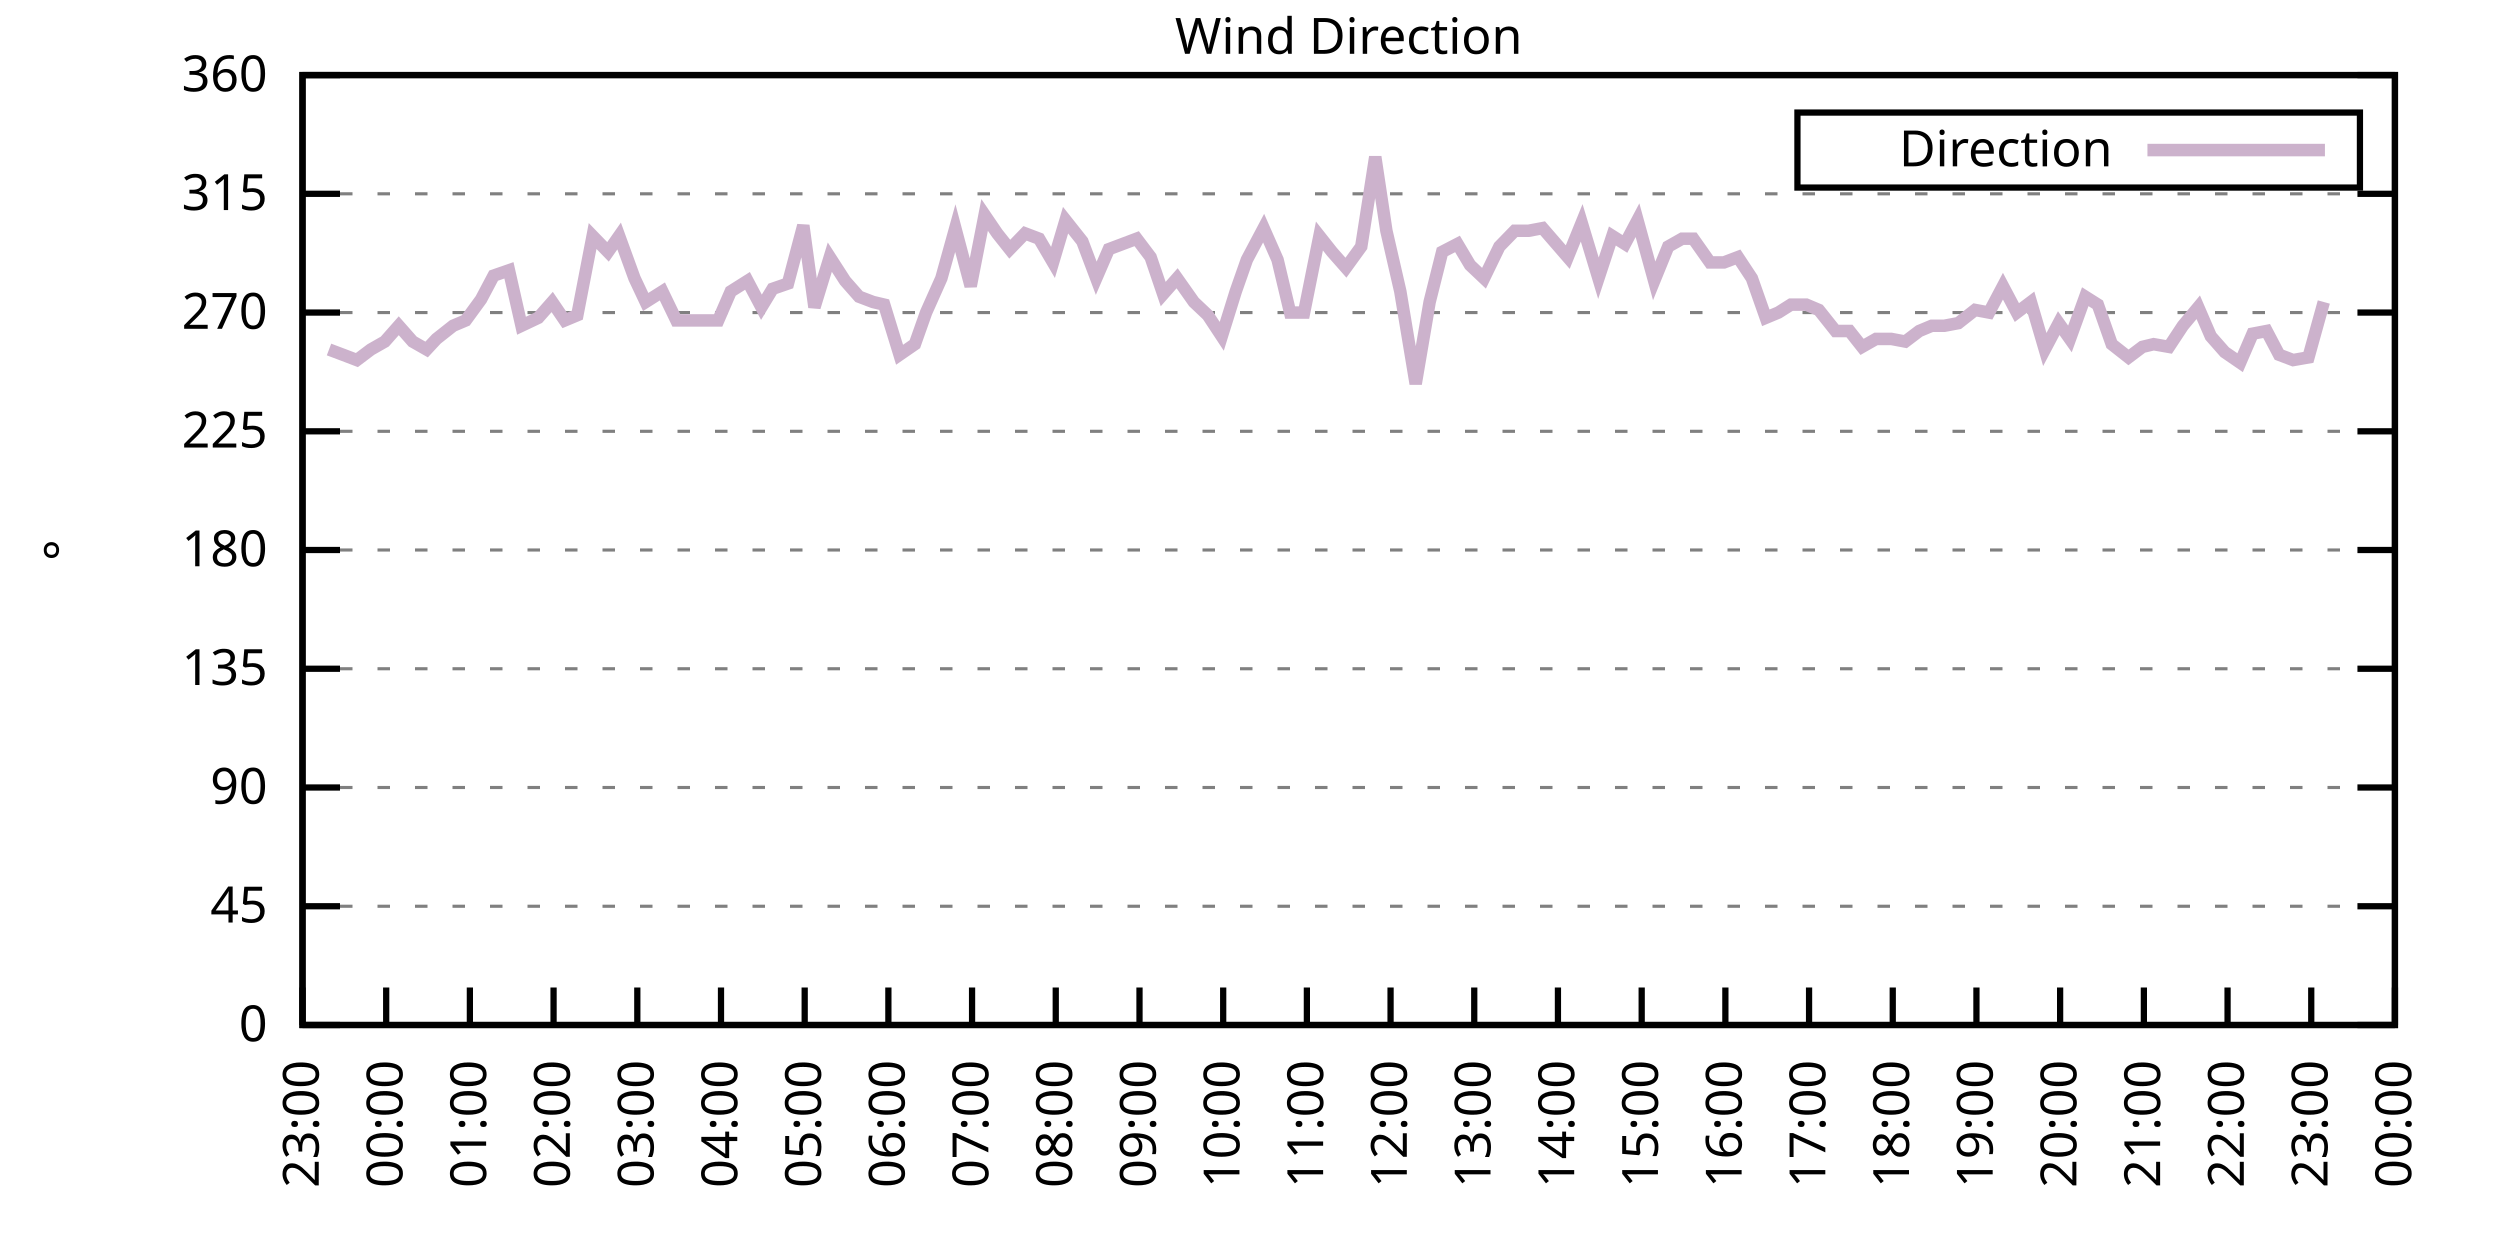
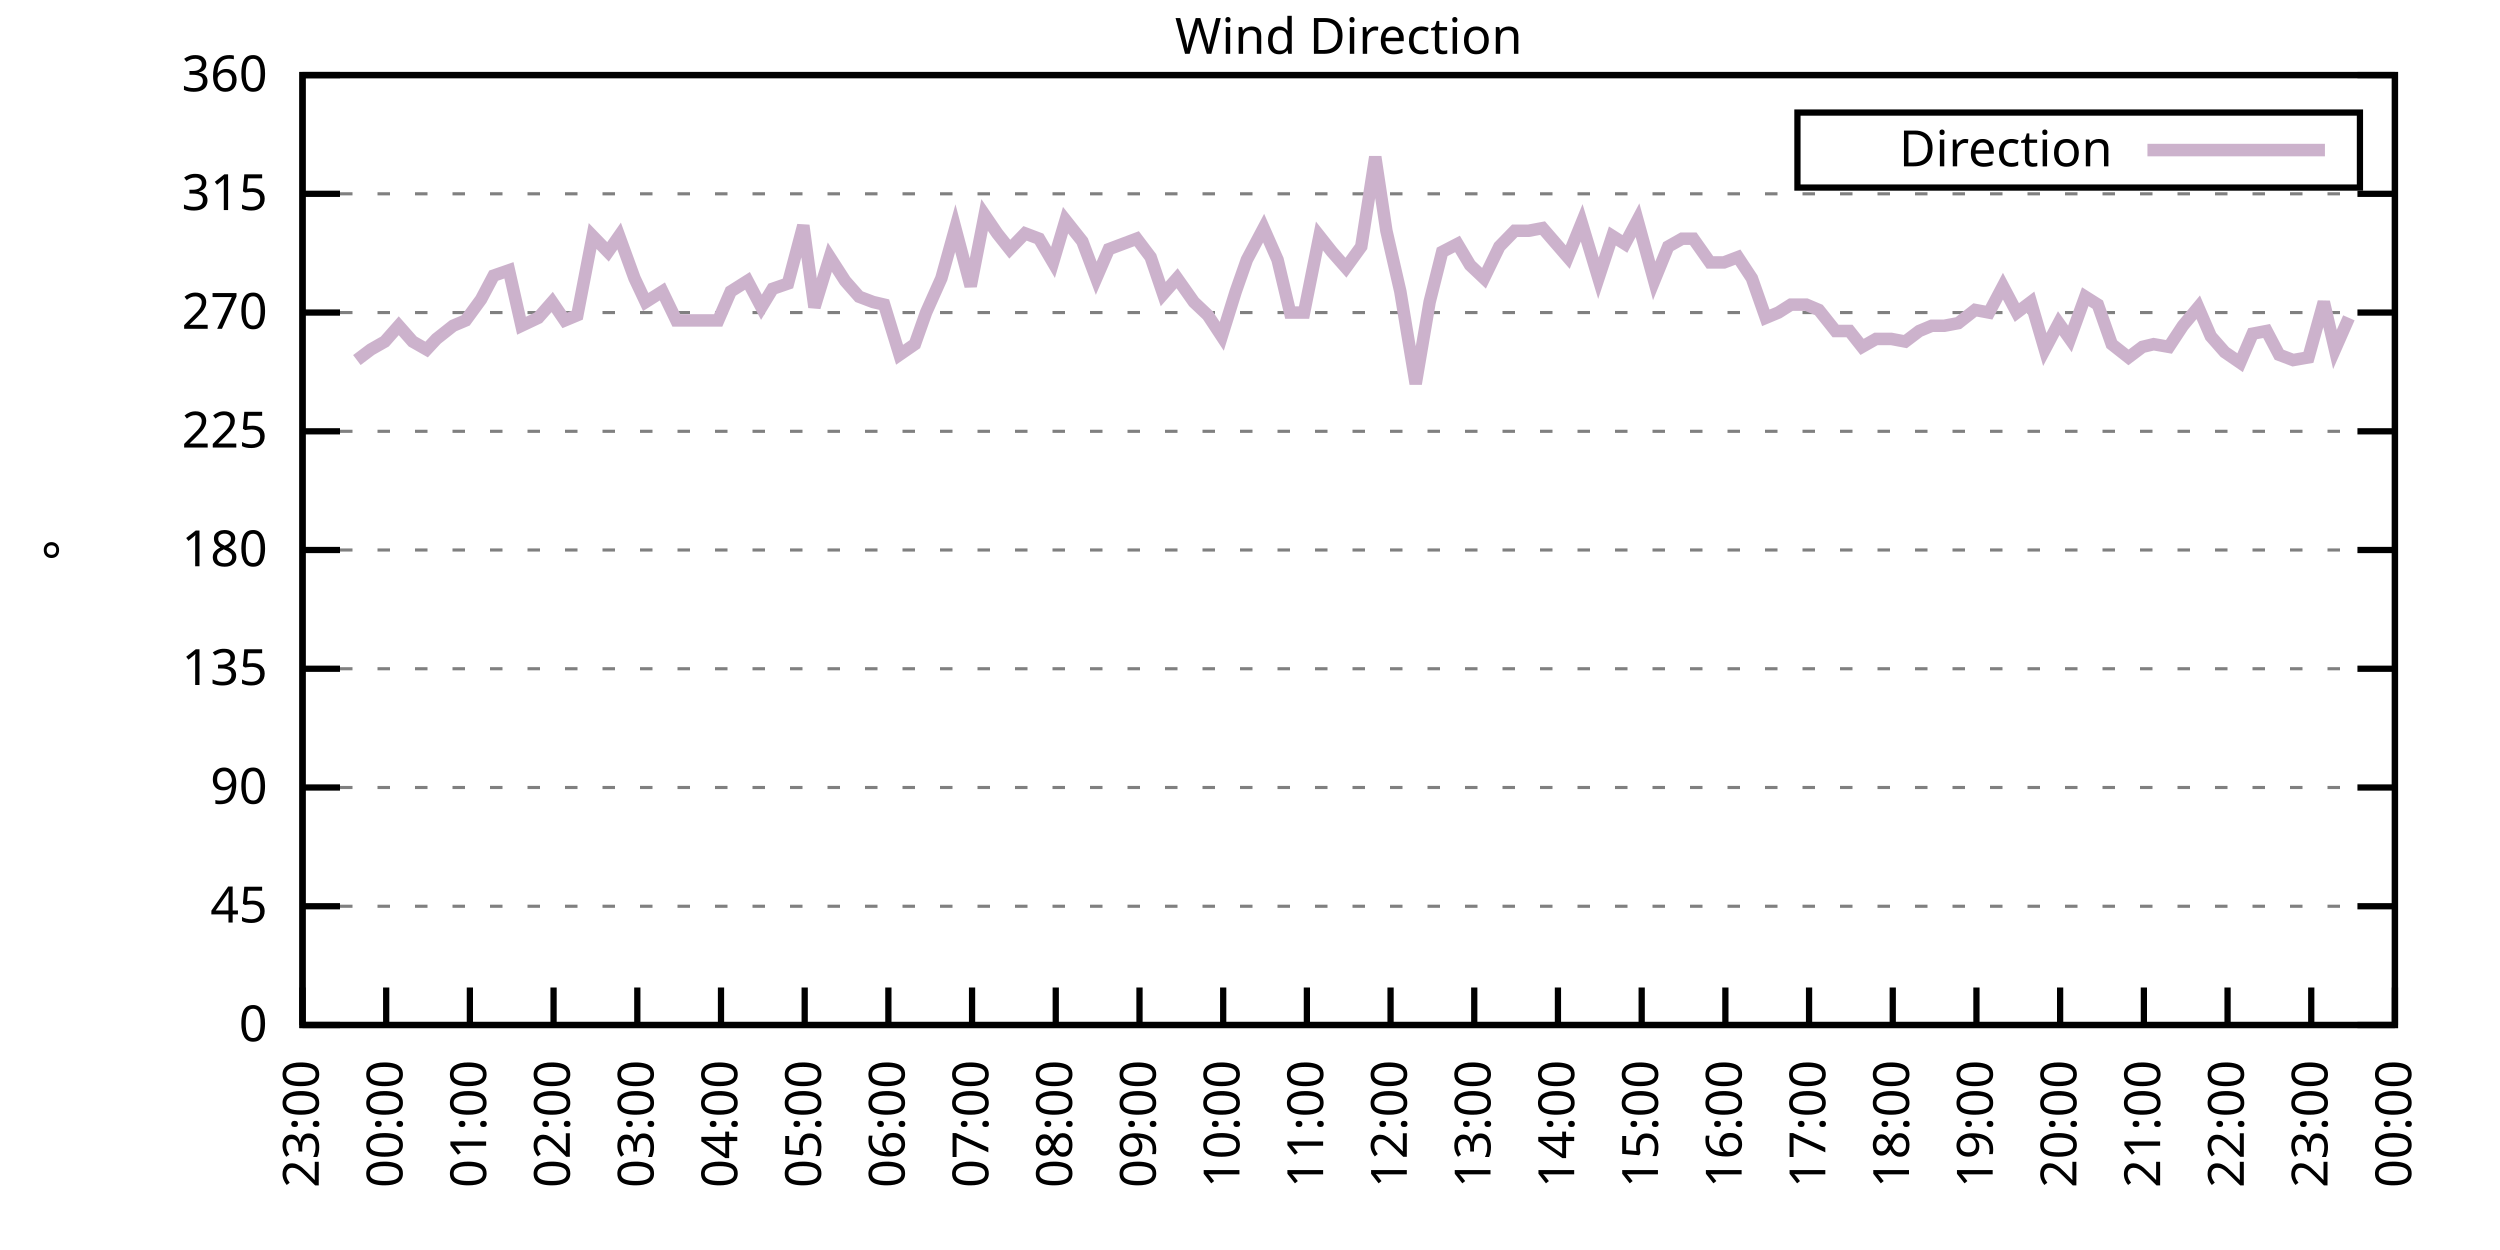
<svg xmlns="http://www.w3.org/2000/svg" xmlns:xlink="http://www.w3.org/1999/xlink" width="400" height="200" viewBox="0 0 400 200">
  <g id="gnuplot_canvas">
    <rect x="0" y="0" width="400" height="200" fill="none" />
    <defs>
      <circle id="gpDot" r="0.5" stroke-width="0.5" stroke="currentColor" />
      <path id="gpPt0" stroke-width="0.333" stroke="currentColor" d="M-1,0 h2 M0,-1 v2" />
      <path id="gpPt1" stroke-width="0.333" stroke="currentColor" d="M-1,-1 L1,1 M1,-1 L-1,1" />
      <path id="gpPt2" stroke-width="0.333" stroke="currentColor" d="M-1,0 L1,0 M0,-1 L0,1 M-1,-1 L1,1 M-1,1 L1,-1" />
      <rect id="gpPt3" stroke-width="0.333" stroke="currentColor" x="-1" y="-1" width="2" height="2" />
      <rect id="gpPt4" stroke-width="0.333" stroke="currentColor" fill="currentColor" x="-1" y="-1" width="2" height="2" />
      <circle id="gpPt5" stroke-width="0.333" stroke="currentColor" cx="0" cy="0" r="1" />
      <use xlink:href="#gpPt5" id="gpPt6" fill="currentColor" stroke="none" />
      <path id="gpPt7" stroke-width="0.333" stroke="currentColor" d="M0,-1.33 L-1.33,0.67 L1.33,0.67 z" />
      <use xlink:href="#gpPt7" id="gpPt8" fill="currentColor" stroke="none" />
      <use xlink:href="#gpPt7" id="gpPt9" stroke="currentColor" transform="rotate(180)" />
      <use xlink:href="#gpPt9" id="gpPt10" fill="currentColor" stroke="none" />
      <use xlink:href="#gpPt3" id="gpPt11" stroke="currentColor" transform="rotate(45)" />
      <use xlink:href="#gpPt11" id="gpPt12" fill="currentColor" stroke="none" />
      <path id="gpPt13" stroke-width="0.333" stroke="currentColor" d="M0,1.330 L1.265,0.411 L0.782,-1.067 L-0.782,-1.076 L-1.265,0.411 z" />
      <use xlink:href="#gpPt13" id="gpPt14" fill="currentColor" stroke="none" />
      <filter id="textbox" filterUnits="objectBoundingBox" x="0" y="0" height="1" width="1">
        <feFlood flood-color="white" flood-opacity="1" result="bgnd" />
        <feComposite in="SourceGraphic" in2="bgnd" operator="atop" />
      </filter>
      <filter id="greybox" filterUnits="objectBoundingBox" x="0" y="0" height="1" width="1">
        <feFlood flood-color="lightgrey" flood-opacity="1" result="grey" />
        <feComposite in="SourceGraphic" in2="grey" operator="atop" />
      </filter>
    </defs>
    <g fill="none" color="white" stroke="currentColor" stroke-width="1.00" stroke-linecap="butt" stroke-linejoin="miter">
</g>
    <g fill="none" color="black" stroke="currentColor" stroke-width="1.00" stroke-linecap="butt" stroke-linejoin="miter">
      <g stroke="none" shape-rendering="crispEdges">
        <polygon fill="rgb(255, 255, 255)" points="48.40,164.00 383.18,164.00 383.18,12.02 48.40,12.02 " />
      </g>
    </g>
    <g fill="none" color="black" stroke="currentColor" stroke-width="1.00" stroke-linecap="butt" stroke-linejoin="miter">
</g>
    <g fill="none" color="black" stroke="black" stroke-width="0.50" stroke-linecap="butt" stroke-linejoin="miter">
</g>
    <g fill="none" color="gray" stroke="currentColor" stroke-width="0.50" stroke-linecap="butt" stroke-linejoin="miter">
      <path stroke="gray" stroke-dasharray="2,4" class="gridline" d="M48.40,164.00 L383.19,164.00  " />
    </g>
    <g fill="none" color="gray" stroke="gray" stroke-width="1.00" stroke-linecap="butt" stroke-linejoin="miter">
</g>
    <g fill="none" color="black" stroke="currentColor" stroke-width="1.00" stroke-linecap="butt" stroke-linejoin="miter">
      <path stroke="black" d="M48.40,164.00 L54.40,164.00 M383.19,164.00 L377.19,164.00  " />
      <g transform="translate(42.80,166.60)" stroke="none" fill="black" font-family="Sans" font-size="8.00" text-anchor="end">
        <text>
          <tspan font-family="Sans"> 0</tspan>
        </text>
      </g>
    </g>
    <g fill="none" color="black" stroke="currentColor" stroke-width="1.00" stroke-linecap="butt" stroke-linejoin="miter">
</g>
    <g fill="none" color="black" stroke="black" stroke-width="0.50" stroke-linecap="butt" stroke-linejoin="miter">
</g>
    <g fill="none" color="gray" stroke="currentColor" stroke-width="0.50" stroke-linecap="butt" stroke-linejoin="miter">
      <path stroke="gray" stroke-dasharray="2,4" class="gridline" d="M48.40,145.00 L383.19,145.00  " />
    </g>
    <g fill="none" color="gray" stroke="gray" stroke-width="1.00" stroke-linecap="butt" stroke-linejoin="miter">
</g>
    <g fill="none" color="black" stroke="currentColor" stroke-width="1.00" stroke-linecap="butt" stroke-linejoin="miter">
      <path stroke="black" d="M48.40,145.00 L54.40,145.00 M383.19,145.00 L377.19,145.00  " />
      <g transform="translate(42.80,147.60)" stroke="none" fill="black" font-family="Sans" font-size="8.00" text-anchor="end">
        <text>
          <tspan font-family="Sans"> 45</tspan>
        </text>
      </g>
    </g>
    <g fill="none" color="black" stroke="currentColor" stroke-width="1.00" stroke-linecap="butt" stroke-linejoin="miter">
</g>
    <g fill="none" color="black" stroke="black" stroke-width="0.50" stroke-linecap="butt" stroke-linejoin="miter">
</g>
    <g fill="none" color="gray" stroke="currentColor" stroke-width="0.50" stroke-linecap="butt" stroke-linejoin="miter">
      <path stroke="gray" stroke-dasharray="2,4" class="gridline" d="M48.40,126.00 L383.19,126.00  " />
    </g>
    <g fill="none" color="gray" stroke="gray" stroke-width="1.00" stroke-linecap="butt" stroke-linejoin="miter">
</g>
    <g fill="none" color="black" stroke="currentColor" stroke-width="1.00" stroke-linecap="butt" stroke-linejoin="miter">
      <path stroke="black" d="M48.40,126.00 L54.40,126.00 M383.19,126.00 L377.19,126.00  " />
      <g transform="translate(42.80,128.60)" stroke="none" fill="black" font-family="Sans" font-size="8.00" text-anchor="end">
        <text>
          <tspan font-family="Sans"> 90</tspan>
        </text>
      </g>
    </g>
    <g fill="none" color="black" stroke="currentColor" stroke-width="1.00" stroke-linecap="butt" stroke-linejoin="miter">
</g>
    <g fill="none" color="black" stroke="black" stroke-width="0.50" stroke-linecap="butt" stroke-linejoin="miter">
</g>
    <g fill="none" color="gray" stroke="currentColor" stroke-width="0.50" stroke-linecap="butt" stroke-linejoin="miter">
      <path stroke="gray" stroke-dasharray="2,4" class="gridline" d="M48.40,107.00 L383.19,107.00  " />
    </g>
    <g fill="none" color="gray" stroke="gray" stroke-width="1.00" stroke-linecap="butt" stroke-linejoin="miter">
</g>
    <g fill="none" color="black" stroke="currentColor" stroke-width="1.00" stroke-linecap="butt" stroke-linejoin="miter">
      <path stroke="black" d="M48.40,107.00 L54.40,107.00 M383.19,107.00 L377.19,107.00  " />
      <g transform="translate(42.80,109.60)" stroke="none" fill="black" font-family="Sans" font-size="8.00" text-anchor="end">
        <text>
          <tspan font-family="Sans"> 135</tspan>
        </text>
      </g>
    </g>
    <g fill="none" color="black" stroke="currentColor" stroke-width="1.00" stroke-linecap="butt" stroke-linejoin="miter">
</g>
    <g fill="none" color="black" stroke="black" stroke-width="0.50" stroke-linecap="butt" stroke-linejoin="miter">
</g>
    <g fill="none" color="gray" stroke="currentColor" stroke-width="0.50" stroke-linecap="butt" stroke-linejoin="miter">
      <path stroke="gray" stroke-dasharray="2,4" class="gridline" d="M48.40,88.00 L383.19,88.00  " />
    </g>
    <g fill="none" color="gray" stroke="gray" stroke-width="1.00" stroke-linecap="butt" stroke-linejoin="miter">
</g>
    <g fill="none" color="black" stroke="currentColor" stroke-width="1.00" stroke-linecap="butt" stroke-linejoin="miter">
      <path stroke="black" d="M48.40,88.00 L54.40,88.00 M383.19,88.00 L377.19,88.00  " />
      <g transform="translate(42.80,90.60)" stroke="none" fill="black" font-family="Sans" font-size="8.00" text-anchor="end">
        <text>
          <tspan font-family="Sans"> 180</tspan>
        </text>
      </g>
    </g>
    <g fill="none" color="black" stroke="currentColor" stroke-width="1.00" stroke-linecap="butt" stroke-linejoin="miter">
</g>
    <g fill="none" color="black" stroke="black" stroke-width="0.50" stroke-linecap="butt" stroke-linejoin="miter">
</g>
    <g fill="none" color="gray" stroke="currentColor" stroke-width="0.50" stroke-linecap="butt" stroke-linejoin="miter">
      <path stroke="gray" stroke-dasharray="2,4" class="gridline" d="M48.40,69.01 L383.19,69.01  " />
    </g>
    <g fill="none" color="gray" stroke="gray" stroke-width="1.00" stroke-linecap="butt" stroke-linejoin="miter">
</g>
    <g fill="none" color="black" stroke="currentColor" stroke-width="1.00" stroke-linecap="butt" stroke-linejoin="miter">
      <path stroke="black" d="M48.40,69.01 L54.40,69.01 M383.19,69.01 L377.19,69.01  " />
      <g transform="translate(42.80,71.61)" stroke="none" fill="black" font-family="Sans" font-size="8.00" text-anchor="end">
        <text>
          <tspan font-family="Sans"> 225</tspan>
        </text>
      </g>
    </g>
    <g fill="none" color="black" stroke="currentColor" stroke-width="1.00" stroke-linecap="butt" stroke-linejoin="miter">
</g>
    <g fill="none" color="black" stroke="black" stroke-width="0.50" stroke-linecap="butt" stroke-linejoin="miter">
</g>
    <g fill="none" color="gray" stroke="currentColor" stroke-width="0.50" stroke-linecap="butt" stroke-linejoin="miter">
      <path stroke="gray" stroke-dasharray="2,4" class="gridline" d="M48.40,50.01 L383.19,50.01  " />
    </g>
    <g fill="none" color="gray" stroke="gray" stroke-width="1.00" stroke-linecap="butt" stroke-linejoin="miter">
</g>
    <g fill="none" color="black" stroke="currentColor" stroke-width="1.00" stroke-linecap="butt" stroke-linejoin="miter">
      <path stroke="black" d="M48.40,50.01 L54.40,50.01 M383.19,50.01 L377.19,50.01  " />
      <g transform="translate(42.80,52.61)" stroke="none" fill="black" font-family="Sans" font-size="8.00" text-anchor="end">
        <text>
          <tspan font-family="Sans"> 270</tspan>
        </text>
      </g>
    </g>
    <g fill="none" color="black" stroke="currentColor" stroke-width="1.00" stroke-linecap="butt" stroke-linejoin="miter">
</g>
    <g fill="none" color="black" stroke="black" stroke-width="0.50" stroke-linecap="butt" stroke-linejoin="miter">
</g>
    <g fill="none" color="gray" stroke="currentColor" stroke-width="0.50" stroke-linecap="butt" stroke-linejoin="miter">
      <path stroke="gray" stroke-dasharray="2,4" class="gridline" d="M48.40,31.01 L383.19,31.01  " />
    </g>
    <g fill="none" color="gray" stroke="gray" stroke-width="1.00" stroke-linecap="butt" stroke-linejoin="miter">
</g>
    <g fill="none" color="black" stroke="currentColor" stroke-width="1.00" stroke-linecap="butt" stroke-linejoin="miter">
      <path stroke="black" d="M48.40,31.01 L54.40,31.01 M383.19,31.01 L377.19,31.01  " />
      <g transform="translate(42.80,33.61)" stroke="none" fill="black" font-family="Sans" font-size="8.00" text-anchor="end">
        <text>
          <tspan font-family="Sans"> 315</tspan>
        </text>
      </g>
    </g>
    <g fill="none" color="black" stroke="currentColor" stroke-width="1.00" stroke-linecap="butt" stroke-linejoin="miter">
</g>
    <g fill="none" color="black" stroke="black" stroke-width="0.50" stroke-linecap="butt" stroke-linejoin="miter">
</g>
    <g fill="none" color="gray" stroke="currentColor" stroke-width="0.50" stroke-linecap="butt" stroke-linejoin="miter">
      <path stroke="gray" stroke-dasharray="2,4" class="gridline" d="M48.40,12.01 L383.19,12.01  " />
    </g>
    <g fill="none" color="gray" stroke="gray" stroke-width="1.00" stroke-linecap="butt" stroke-linejoin="miter">
</g>
    <g fill="none" color="black" stroke="currentColor" stroke-width="1.00" stroke-linecap="butt" stroke-linejoin="miter">
      <path stroke="black" d="M48.40,12.01 L54.40,12.01 M383.19,12.01 L377.19,12.01  " />
      <g transform="translate(42.80,14.61)" stroke="none" fill="black" font-family="Sans" font-size="8.00" text-anchor="end">
        <text>
          <tspan font-family="Sans"> 360</tspan>
        </text>
      </g>
    </g>
    <g fill="none" color="black" stroke="currentColor" stroke-width="1.00" stroke-linecap="butt" stroke-linejoin="miter">
      <path stroke="black" d="M48.40,164.00 L48.40,158.00  " />
      <g transform="translate(51.00,169.60) rotate(270.00)" stroke="none" fill="black" font-family="Sans" font-size="8.00" text-anchor="end">
        <text>
          <tspan font-family="Sans">23:00</tspan>
        </text>
      </g>
    </g>
    <g fill="none" color="black" stroke="currentColor" stroke-width="1.00" stroke-linecap="butt" stroke-linejoin="miter">
      <path stroke="black" d="M61.79,164.00 L61.79,158.00  " />
      <g transform="translate(64.39,169.60) rotate(270.00)" stroke="none" fill="black" font-family="Sans" font-size="8.00" text-anchor="end">
        <text>
          <tspan font-family="Sans">00:00</tspan>
        </text>
      </g>
    </g>
    <g fill="none" color="black" stroke="currentColor" stroke-width="1.00" stroke-linecap="butt" stroke-linejoin="miter">
      <path stroke="black" d="M75.18,164.00 L75.18,158.00  " />
      <g transform="translate(77.78,169.60) rotate(270.00)" stroke="none" fill="black" font-family="Sans" font-size="8.00" text-anchor="end">
        <text>
          <tspan font-family="Sans">01:00</tspan>
        </text>
      </g>
    </g>
    <g fill="none" color="black" stroke="currentColor" stroke-width="1.00" stroke-linecap="butt" stroke-linejoin="miter">
      <path stroke="black" d="M88.57,164.00 L88.57,158.00  " />
      <g transform="translate(91.17,169.60) rotate(270.00)" stroke="none" fill="black" font-family="Sans" font-size="8.00" text-anchor="end">
        <text>
          <tspan font-family="Sans">02:00</tspan>
        </text>
      </g>
    </g>
    <g fill="none" color="black" stroke="currentColor" stroke-width="1.00" stroke-linecap="butt" stroke-linejoin="miter">
      <path stroke="black" d="M101.97,164.00 L101.97,158.00  " />
      <g transform="translate(104.57,169.60) rotate(270.00)" stroke="none" fill="black" font-family="Sans" font-size="8.00" text-anchor="end">
        <text>
          <tspan font-family="Sans">03:00</tspan>
        </text>
      </g>
    </g>
    <g fill="none" color="black" stroke="currentColor" stroke-width="1.00" stroke-linecap="butt" stroke-linejoin="miter">
      <path stroke="black" d="M115.36,164.00 L115.36,158.00  " />
      <g transform="translate(117.96,169.60) rotate(270.00)" stroke="none" fill="black" font-family="Sans" font-size="8.00" text-anchor="end">
        <text>
          <tspan font-family="Sans">04:00</tspan>
        </text>
      </g>
    </g>
    <g fill="none" color="black" stroke="currentColor" stroke-width="1.00" stroke-linecap="butt" stroke-linejoin="miter">
      <path stroke="black" d="M128.75,164.00 L128.75,158.00  " />
      <g transform="translate(131.35,169.60) rotate(270.00)" stroke="none" fill="black" font-family="Sans" font-size="8.00" text-anchor="end">
        <text>
          <tspan font-family="Sans">05:00</tspan>
        </text>
      </g>
    </g>
    <g fill="none" color="black" stroke="currentColor" stroke-width="1.00" stroke-linecap="butt" stroke-linejoin="miter">
      <path stroke="black" d="M142.14,164.00 L142.14,158.00  " />
      <g transform="translate(144.74,169.60) rotate(270.00)" stroke="none" fill="black" font-family="Sans" font-size="8.00" text-anchor="end">
        <text>
          <tspan font-family="Sans">06:00</tspan>
        </text>
      </g>
    </g>
    <g fill="none" color="black" stroke="currentColor" stroke-width="1.00" stroke-linecap="butt" stroke-linejoin="miter">
      <path stroke="black" d="M155.53,164.00 L155.53,158.00  " />
      <g transform="translate(158.13,169.60) rotate(270.00)" stroke="none" fill="black" font-family="Sans" font-size="8.00" text-anchor="end">
        <text>
          <tspan font-family="Sans">07:00</tspan>
        </text>
      </g>
    </g>
    <g fill="none" color="black" stroke="currentColor" stroke-width="1.00" stroke-linecap="butt" stroke-linejoin="miter">
      <path stroke="black" d="M168.92,164.00 L168.92,158.00  " />
      <g transform="translate(171.52,169.60) rotate(270.00)" stroke="none" fill="black" font-family="Sans" font-size="8.00" text-anchor="end">
        <text>
          <tspan font-family="Sans">08:00</tspan>
        </text>
      </g>
    </g>
    <g fill="none" color="black" stroke="currentColor" stroke-width="1.00" stroke-linecap="butt" stroke-linejoin="miter">
      <path stroke="black" d="M182.32,164.00 L182.32,158.00  " />
      <g transform="translate(184.92,169.60) rotate(270.00)" stroke="none" fill="black" font-family="Sans" font-size="8.00" text-anchor="end">
        <text>
          <tspan font-family="Sans">09:00</tspan>
        </text>
      </g>
    </g>
    <g fill="none" color="black" stroke="currentColor" stroke-width="1.00" stroke-linecap="butt" stroke-linejoin="miter">
      <path stroke="black" d="M195.71,164.00 L195.71,158.00  " />
      <g transform="translate(198.31,169.60) rotate(270.00)" stroke="none" fill="black" font-family="Sans" font-size="8.00" text-anchor="end">
        <text>
          <tspan font-family="Sans">10:00</tspan>
        </text>
      </g>
    </g>
    <g fill="none" color="black" stroke="currentColor" stroke-width="1.00" stroke-linecap="butt" stroke-linejoin="miter">
      <path stroke="black" d="M209.10,164.00 L209.10,158.00  " />
      <g transform="translate(211.70,169.60) rotate(270.00)" stroke="none" fill="black" font-family="Sans" font-size="8.00" text-anchor="end">
        <text>
          <tspan font-family="Sans">11:00</tspan>
        </text>
      </g>
    </g>
    <g fill="none" color="black" stroke="currentColor" stroke-width="1.00" stroke-linecap="butt" stroke-linejoin="miter">
      <path stroke="black" d="M222.49,164.00 L222.49,158.00  " />
      <g transform="translate(225.09,169.60) rotate(270.00)" stroke="none" fill="black" font-family="Sans" font-size="8.00" text-anchor="end">
        <text>
          <tspan font-family="Sans">12:00</tspan>
        </text>
      </g>
    </g>
    <g fill="none" color="black" stroke="currentColor" stroke-width="1.00" stroke-linecap="butt" stroke-linejoin="miter">
      <path stroke="black" d="M235.88,164.00 L235.88,158.00  " />
      <g transform="translate(238.48,169.60) rotate(270.00)" stroke="none" fill="black" font-family="Sans" font-size="8.00" text-anchor="end">
        <text>
          <tspan font-family="Sans">13:00</tspan>
        </text>
      </g>
    </g>
    <g fill="none" color="black" stroke="currentColor" stroke-width="1.00" stroke-linecap="butt" stroke-linejoin="miter">
      <path stroke="black" d="M249.27,164.00 L249.27,158.00  " />
      <g transform="translate(251.87,169.60) rotate(270.00)" stroke="none" fill="black" font-family="Sans" font-size="8.00" text-anchor="end">
        <text>
          <tspan font-family="Sans">14:00</tspan>
        </text>
      </g>
    </g>
    <g fill="none" color="black" stroke="currentColor" stroke-width="1.00" stroke-linecap="butt" stroke-linejoin="miter">
      <path stroke="black" d="M262.67,164.00 L262.67,158.00  " />
      <g transform="translate(265.27,169.60) rotate(270.00)" stroke="none" fill="black" font-family="Sans" font-size="8.00" text-anchor="end">
        <text>
          <tspan font-family="Sans">15:00</tspan>
        </text>
      </g>
    </g>
    <g fill="none" color="black" stroke="currentColor" stroke-width="1.00" stroke-linecap="butt" stroke-linejoin="miter">
      <path stroke="black" d="M276.06,164.00 L276.06,158.00  " />
      <g transform="translate(278.66,169.60) rotate(270.00)" stroke="none" fill="black" font-family="Sans" font-size="8.00" text-anchor="end">
        <text>
          <tspan font-family="Sans">16:00</tspan>
        </text>
      </g>
    </g>
    <g fill="none" color="black" stroke="currentColor" stroke-width="1.00" stroke-linecap="butt" stroke-linejoin="miter">
      <path stroke="black" d="M289.45,164.00 L289.45,158.00  " />
      <g transform="translate(292.05,169.60) rotate(270.00)" stroke="none" fill="black" font-family="Sans" font-size="8.00" text-anchor="end">
        <text>
          <tspan font-family="Sans">17:00</tspan>
        </text>
      </g>
    </g>
    <g fill="none" color="black" stroke="currentColor" stroke-width="1.00" stroke-linecap="butt" stroke-linejoin="miter">
      <path stroke="black" d="M302.84,164.00 L302.84,158.00  " />
      <g transform="translate(305.44,169.60) rotate(270.00)" stroke="none" fill="black" font-family="Sans" font-size="8.00" text-anchor="end">
        <text>
          <tspan font-family="Sans">18:00</tspan>
        </text>
      </g>
    </g>
    <g fill="none" color="black" stroke="currentColor" stroke-width="1.00" stroke-linecap="butt" stroke-linejoin="miter">
      <path stroke="black" d="M316.23,164.00 L316.23,158.00  " />
      <g transform="translate(318.83,169.60) rotate(270.00)" stroke="none" fill="black" font-family="Sans" font-size="8.00" text-anchor="end">
        <text>
          <tspan font-family="Sans">19:00</tspan>
        </text>
      </g>
    </g>
    <g fill="none" color="black" stroke="currentColor" stroke-width="1.00" stroke-linecap="butt" stroke-linejoin="miter">
      <path stroke="black" d="M329.62,164.00 L329.62,158.00  " />
      <g transform="translate(332.22,169.60) rotate(270.00)" stroke="none" fill="black" font-family="Sans" font-size="8.00" text-anchor="end">
        <text>
          <tspan font-family="Sans">20:00</tspan>
        </text>
      </g>
    </g>
    <g fill="none" color="black" stroke="currentColor" stroke-width="1.00" stroke-linecap="butt" stroke-linejoin="miter">
      <path stroke="black" d="M343.02,164.00 L343.02,158.00  " />
      <g transform="translate(345.62,169.60) rotate(270.00)" stroke="none" fill="black" font-family="Sans" font-size="8.00" text-anchor="end">
        <text>
          <tspan font-family="Sans">21:00</tspan>
        </text>
      </g>
    </g>
    <g fill="none" color="black" stroke="currentColor" stroke-width="1.00" stroke-linecap="butt" stroke-linejoin="miter">
      <path stroke="black" d="M356.41,164.00 L356.41,158.00  " />
      <g transform="translate(359.01,169.60) rotate(270.00)" stroke="none" fill="black" font-family="Sans" font-size="8.00" text-anchor="end">
        <text>
          <tspan font-family="Sans">22:00</tspan>
        </text>
      </g>
    </g>
    <g fill="none" color="black" stroke="currentColor" stroke-width="1.00" stroke-linecap="butt" stroke-linejoin="miter">
      <path stroke="black" d="M369.80,164.00 L369.80,158.00  " />
      <g transform="translate(372.40,169.60) rotate(270.00)" stroke="none" fill="black" font-family="Sans" font-size="8.00" text-anchor="end">
        <text>
          <tspan font-family="Sans">23:00</tspan>
        </text>
      </g>
    </g>
    <g fill="none" color="black" stroke="currentColor" stroke-width="1.00" stroke-linecap="butt" stroke-linejoin="miter">
      <path stroke="black" d="M383.19,164.00 L383.19,158.00  " />
      <g transform="translate(385.79,169.60) rotate(270.00)" stroke="none" fill="black" font-family="Sans" font-size="8.00" text-anchor="end">
        <text>
          <tspan font-family="Sans">00:00</tspan>
        </text>
      </g>
    </g>
    <g fill="none" color="black" stroke="currentColor" stroke-width="1.00" stroke-linecap="butt" stroke-linejoin="miter">
</g>
    <g fill="none" color="black" stroke="currentColor" stroke-width="1.00" stroke-linecap="butt" stroke-linejoin="miter">
      <path stroke="black" d="M48.40,12.01 L48.40,164.00 L383.19,164.00 L383.19,12.01 L48.40,12.01 Z  " />
    </g>
    <g fill="none" color="black" stroke="currentColor" stroke-width="1.00" stroke-linecap="butt" stroke-linejoin="miter">
</g>
    <g fill="none" color="black" stroke="currentColor" stroke-width="1.00" stroke-linecap="butt" stroke-linejoin="miter">
      <path stroke="black" d="M287.59,30.01 L287.59,18.01 L377.59,18.01 L377.59,30.01 L287.59,30.01 Z  " />
    </g>
    <g id="Wind_direction_plot_1">
      <g fill="none" color="white" stroke="black" stroke-width="2.00" stroke-linecap="butt" stroke-linejoin="miter">
</g>
      <g fill="none" color="black" stroke="currentColor" stroke-width="2.00" stroke-linecap="butt" stroke-linejoin="miter">
        <g transform="translate(337.99,26.61)" stroke="none" fill="black" font-family="Sans" font-size="8.00" text-anchor="end">
          <text>
            <tspan font-family="Sans">Direction</tspan>
          </text>
        </g>
      </g>
      <g fill="none" color="black" stroke="currentColor" stroke-width="2.00" stroke-linecap="butt" stroke-linejoin="miter">
-         <path stroke="rgb(204, 178, 204)" d="M343.59,24.01 L371.99,24.01 M52.64,55.92 L54.87,56.76 L57.10,57.61 L59.34,55.92 L61.57,54.65 L63.80,52.12   L66.03,54.65 L68.26,55.92 L69.83,54.23 L72.50,52.12 L74.51,51.27 L76.97,47.90 L78.98,44.10 L81.43,43.25   L83.44,52.12 L86.12,50.85 L88.35,48.32 L90.36,51.27 L92.37,50.43 L94.82,37.76 L97.28,40.30 L99.06,37.76   L101.52,44.52 L103.31,48.32 L105.98,46.63 L108.22,51.27 L110.22,51.27 L112.90,51.27 L114.91,51.27 L116.92,46.63   L119.60,44.94 L121.83,49.16 L123.62,46.21 L126.07,45.36 L128.53,36.08 L130.31,49.16 L132.77,41.14 L135.22,44.94   L137.45,47.47 L139.69,48.32 L141.47,48.74 L143.93,56.76 L146.38,55.07 L148.17,50.01 L150.62,44.52 L152.85,36.50   L155.31,45.79 L157.54,34.39 L159.55,37.34 L161.56,39.87 L164.01,37.34 L166.25,38.19 L168.48,41.99 L170.49,35.23   L173.17,38.61 L175.40,44.52 L177.41,39.87 L179.64,39.03 L181.87,38.19 L184.10,41.14 L186.11,47.05 L188.34,44.52   L191.02,48.32 L193.25,50.43 L195.48,53.81 L197.72,46.63 L199.50,41.56 L202.18,36.50 L204.41,41.56 L206.42,50.01   L208.65,50.01 L211.11,37.76 L213.12,40.30 L215.35,42.83 L217.80,39.45 L220.04,25.10 L221.82,36.92 L224.05,46.63   L226.51,61.41 L228.74,48.32 L230.75,40.30 L233.20,39.03 L235.21,42.41 L237.44,44.52 L239.90,39.45 L242.36,36.92   L244.59,36.92 L246.82,36.50 L250.84,41.14 L253.07,35.65 L255.75,44.52 L257.98,37.76 L259.99,39.03 L262.00,35.23   L264.67,44.94 L266.91,39.45 L269.14,38.19 L270.92,38.19 L273.60,41.99 L275.83,41.99 L278.07,41.14 L280.30,44.52   L282.53,50.85 L284.54,50.01 L286.55,48.74 L289.00,48.74 L291.01,49.59 L293.69,52.96 L295.92,52.96 L297.93,55.50   L300.16,54.23 L302.62,54.23 L304.85,54.65 L307.08,52.96 L309.09,52.12 L311.10,52.12 L313.33,51.70 L316.01,49.59   L318.24,50.01 L320.47,45.79 L322.70,50.01 L324.94,48.32 L327.17,55.92 L329.40,51.70 L331.19,54.23 L333.64,47.47   L335.65,48.74 L337.88,55.07 L340.56,57.18 L342.79,55.50 L344.58,55.07 L347.03,55.50 L349.26,52.12 L351.72,49.16   L353.73,53.81 L355.96,56.34 L358.42,58.03 L360.42,53.39 L362.66,52.96 L364.66,56.76 L366.90,57.61 L369.35,57.18   L371.81,48.32  " />
+         <path stroke="rgb(204, 178, 204)" d="M343.59,24.01 L371.99,24.01 M57.10,57.61 L59.34,55.92 L61.57,54.65 L63.80,52.12 L66.03,54.65 L68.26,55.92   L69.83,54.23 L72.50,52.12 L74.51,51.27 L76.97,47.90 L78.98,44.10 L81.43,43.25 L83.44,52.12 L86.12,50.85   L88.35,48.32 L90.36,51.27 L92.37,50.43 L94.82,37.76 L97.28,40.30 L99.06,37.76 L101.52,44.52 L103.31,48.32   L105.98,46.63 L108.22,51.27 L110.22,51.27 L112.90,51.27 L114.91,51.27 L116.92,46.63 L119.60,44.94 L121.83,49.16   L123.62,46.21 L126.07,45.36 L128.53,36.08 L130.31,49.16 L132.77,41.14 L135.22,44.94 L137.45,47.47 L139.69,48.32   L141.47,48.74 L143.93,56.76 L146.38,55.07 L148.17,50.01 L150.62,44.52 L152.85,36.50 L155.31,45.79 L157.54,34.39   L159.55,37.34 L161.56,39.87 L164.01,37.34 L166.25,38.19 L168.48,41.99 L170.49,35.23 L173.17,38.61 L175.40,44.52   L177.41,39.87 L179.64,39.03 L181.87,38.19 L184.10,41.14 L186.11,47.05 L188.34,44.52 L191.02,48.32 L193.25,50.43   L195.48,53.81 L197.72,46.63 L199.50,41.56 L202.18,36.50 L204.41,41.56 L206.42,50.01 L208.65,50.01 L211.11,37.76   L213.12,40.30 L215.35,42.83 L217.80,39.45 L220.04,25.10 L221.82,36.92 L224.05,46.63 L226.51,61.41 L228.74,48.32   L230.75,40.30 L233.20,39.03 L235.21,42.41 L237.44,44.52 L239.90,39.45 L242.36,36.92 L244.59,36.92 L246.82,36.50   L250.84,41.14 L253.07,35.65 L255.75,44.52 L257.98,37.76 L259.99,39.03 L262.00,35.23 L264.67,44.94 L266.91,39.45   L269.14,38.19 L270.92,38.19 L273.60,41.99 L275.83,41.99 L278.07,41.14 L280.30,44.52 L282.53,50.85 L284.54,50.01   L286.55,48.74 L289.00,48.74 L291.01,49.59 L293.69,52.96 L295.92,52.96 L297.93,55.50 L300.16,54.23 L302.62,54.23   L304.85,54.65 L307.08,52.96 L309.09,52.12 L311.10,52.12 L313.33,51.70 L316.01,49.59 L318.24,50.01 L320.47,45.79   L322.70,50.01 L324.94,48.32 L327.17,55.92 L329.40,51.70 L331.19,54.23 L333.64,47.47 L335.65,48.74 L337.88,55.07   L340.56,57.18 L342.79,55.50 L344.58,55.07 L347.03,55.50 L349.26,52.12 L351.72,49.16 L353.73,53.81 L355.96,56.34   L358.42,58.03 L360.42,53.39 L362.66,52.96 L364.66,56.76 L366.90,57.61 L369.35,57.18 L371.81,48.32 L373.59,55.92   L375.82,50.85  " />
      </g>
    </g>
    <g fill="none" color="black" stroke="currentColor" stroke-width="2.00" stroke-linecap="butt" stroke-linejoin="miter">
</g>
    <g fill="none" color="black" stroke="black" stroke-width="1.00" stroke-linecap="butt" stroke-linejoin="miter">
</g>
    <g fill="none" color="black" stroke="currentColor" stroke-width="1.00" stroke-linecap="butt" stroke-linejoin="miter">
      <path stroke="black" d="M48.40,12.01 L48.40,164.00 L383.19,164.00 L383.19,12.01 L48.40,12.01 Z  " />
      <g transform="translate(12.80,88.01) rotate(270.00)" stroke="none" fill="black" font-family="Sans" font-size="8.00" text-anchor="middle">
        <text>
          <tspan font-family="Sans">°</tspan>
        </text>
      </g>
    </g>
    <g fill="none" color="black" stroke="currentColor" stroke-width="1.00" stroke-linecap="butt" stroke-linejoin="miter">
</g>
    <g fill="none" color="black" stroke="currentColor" stroke-width="1.00" stroke-linecap="butt" stroke-linejoin="miter">
      <g transform="translate(215.79,8.61)" stroke="none" fill="black" font-family="Sans" font-size="8.00" text-anchor="middle">
        <text>
          <tspan font-family="Sans">Wind Direction</tspan>
        </text>
      </g>
    </g>
    <g fill="none" color="black" stroke="currentColor" stroke-width="1.00" stroke-linecap="butt" stroke-linejoin="miter">
</g>
  </g>
</svg>
